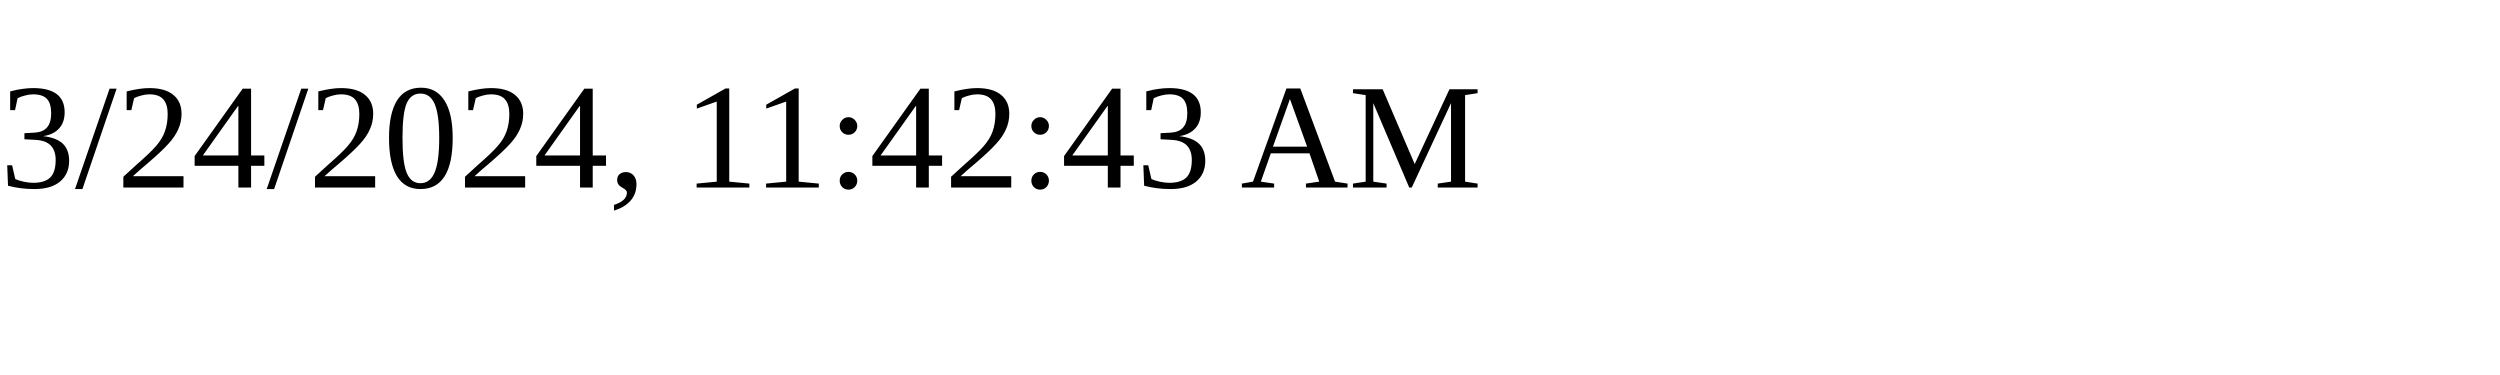
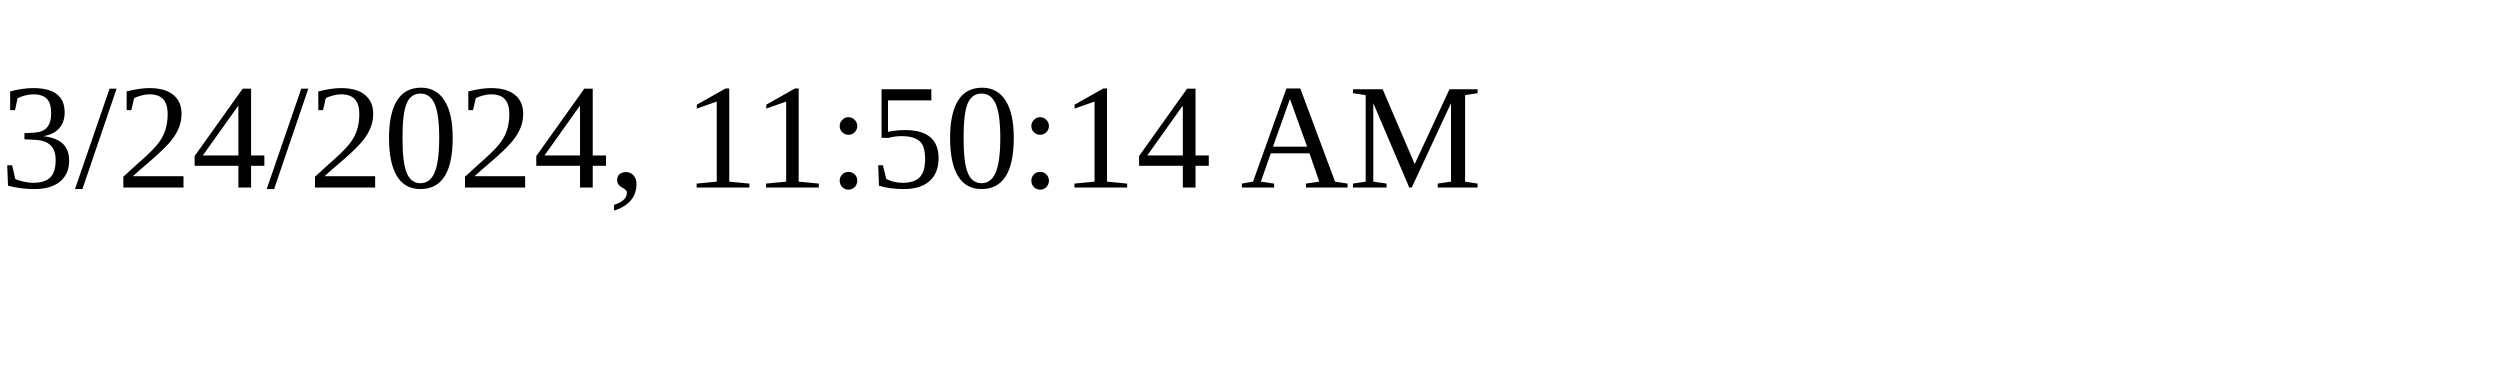
<svg xmlns="http://www.w3.org/2000/svg" height="30" width="200">
-   <text x="0" y="15">3/24/2024, 11:42:43 AM</text>
+   <text x="0" y="15">3/24/2024, 11:50:14 AM</text>
</svg>
